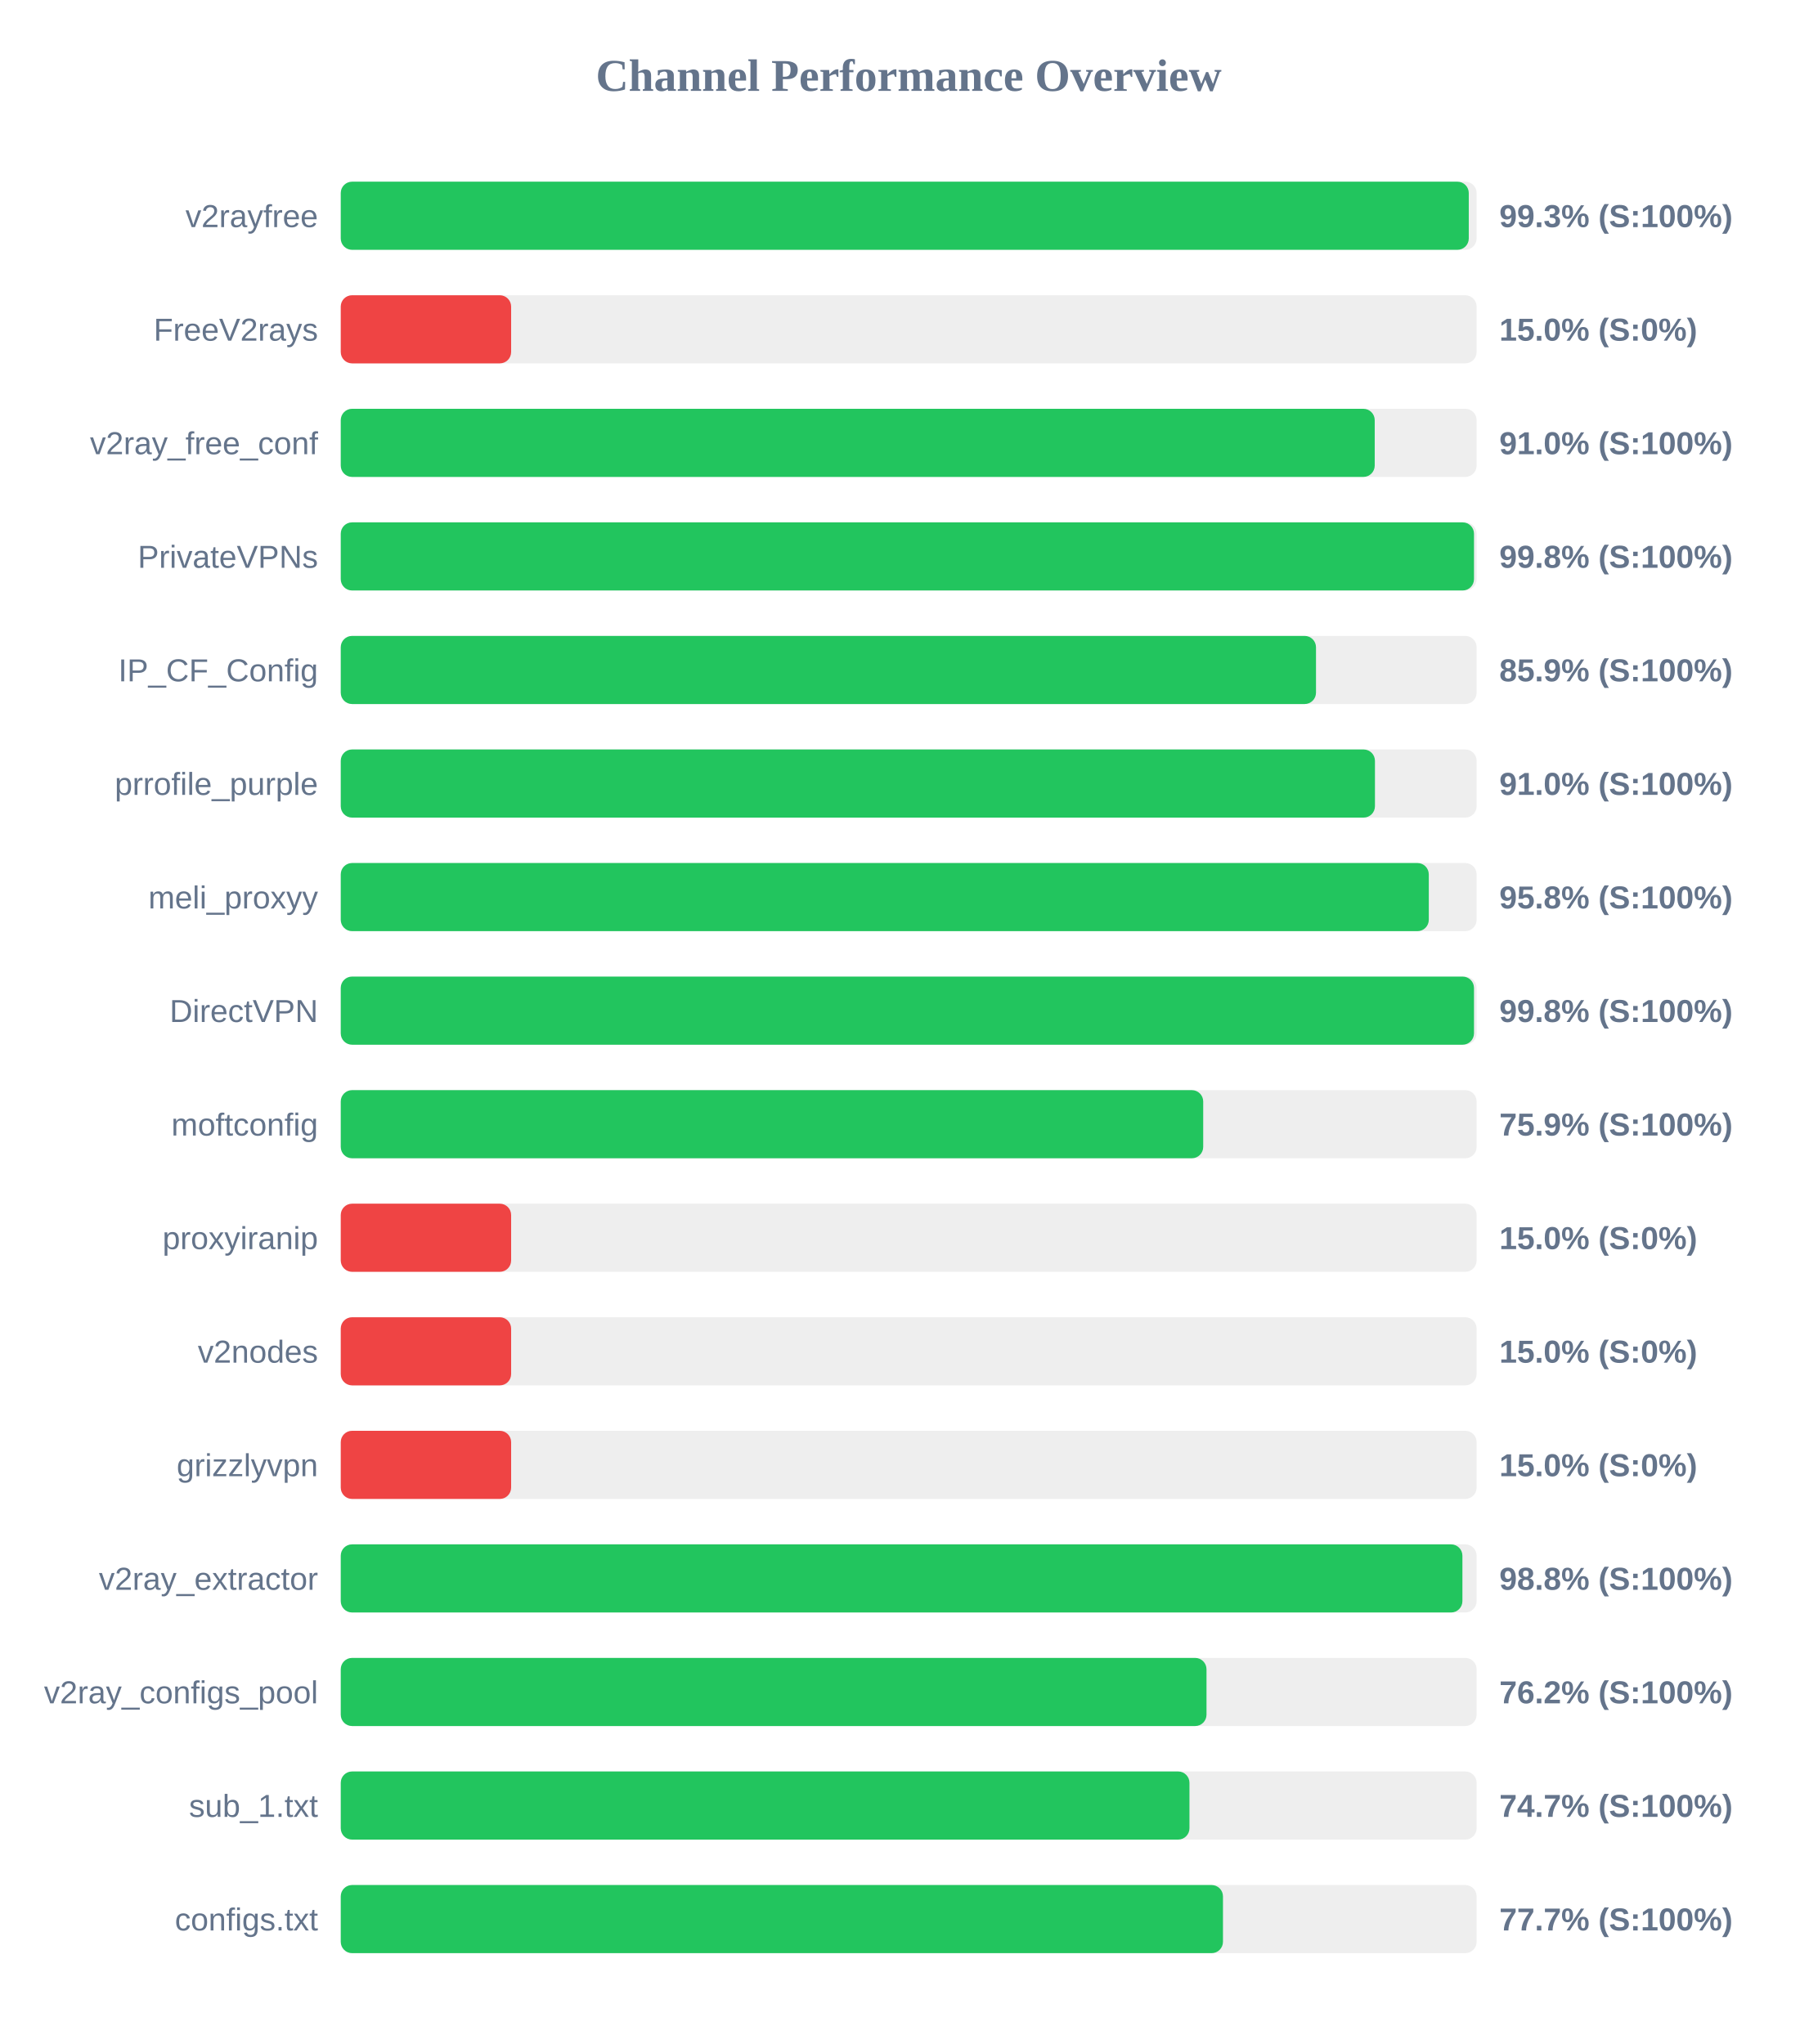
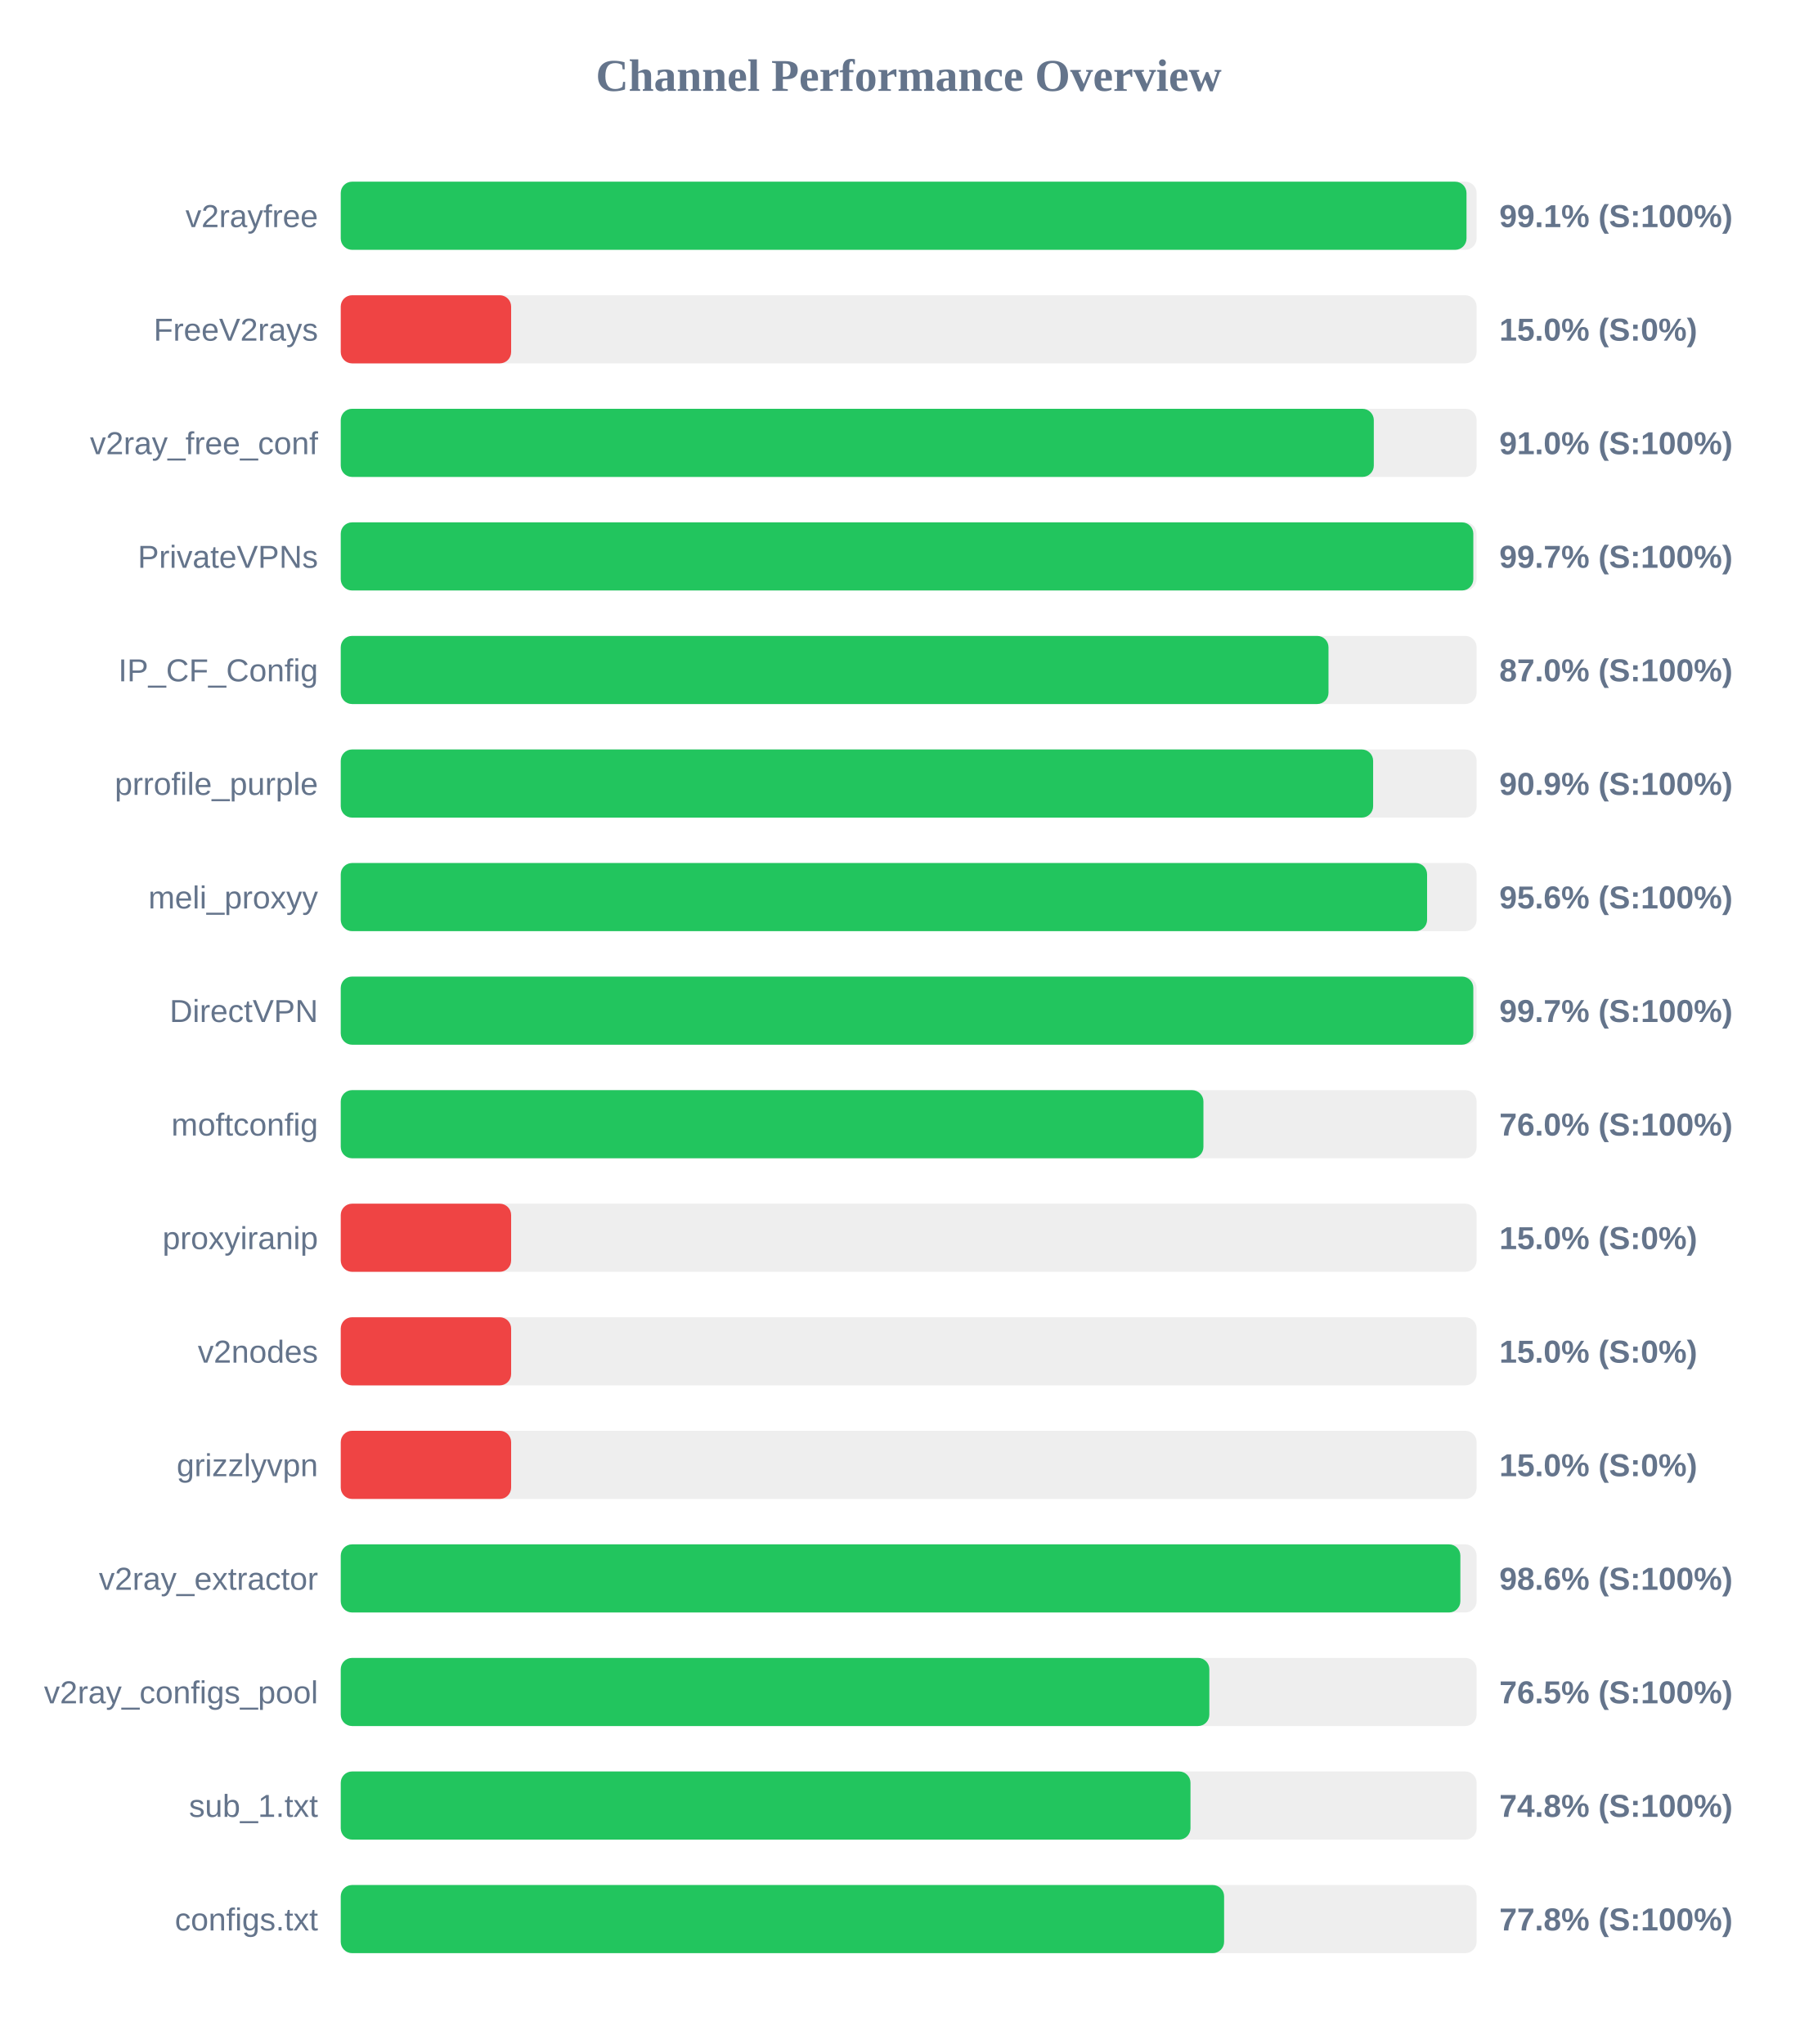
<svg xmlns="http://www.w3.org/2000/svg" width="800" height="900" version="1.1">
  <style>
        .row { font: 14px Arial; fill: #64748b; }
        .score { font: bold 14px Arial; fill: #64748b; }
    </style>
  <text x="400" y="40" text-anchor="middle" font-size="20px" font-weight="bold" fill="#64748b">Channel Performance Overview</text>
  <rect x="150" y="80" width="500" height="30" fill="#eee" rx="5" />
-   <rect x="150" y="80" width="496.55" height="30" fill="#22c55e" rx="5" />
+   <rect x="150" y="80" width="495.55" height="30" fill="#22c55e" rx="5" />
  <text x="140" y="100" text-anchor="end" class="row">v2rayfree</text>
-   <text x="660" y="100" text-anchor="start" class="score">99.3% (S:100%)</text>
+   <text x="660" y="100" text-anchor="start" class="score">99.1% (S:100%)</text>
  <rect x="150" y="130" width="500" height="30" fill="#eee" rx="5" />
  <rect x="150" y="130" width="75.0" height="30" fill="#ef4444" rx="5" />
  <text x="140" y="150" text-anchor="end" class="row">FreeV2rays</text>
  <text x="660" y="150" text-anchor="start" class="score">15.0% (S:0%)</text>
  <rect x="150" y="180" width="500" height="30" fill="#eee" rx="5" />
-   <rect x="150" y="180" width="455.15" height="30" fill="#22c55e" rx="5" />
+   <rect x="150" y="180" width="454.75" height="30" fill="#22c55e" rx="5" />
  <text x="140" y="200" text-anchor="end" class="row">v2ray_free_conf</text>
  <text x="660" y="200" text-anchor="start" class="score">91.0% (S:100%)</text>
  <rect x="150" y="230" width="500" height="30" fill="#eee" rx="5" />
-   <rect x="150" y="230" width="498.85" height="30" fill="#22c55e" rx="5" />
+   <rect x="150" y="230" width="498.55" height="30" fill="#22c55e" rx="5" />
  <text x="140" y="250" text-anchor="end" class="row">PrivateVPNs</text>
-   <text x="660" y="250" text-anchor="start" class="score">99.8% (S:100%)</text>
+   <text x="660" y="250" text-anchor="start" class="score">99.7% (S:100%)</text>
  <rect x="150" y="280" width="500" height="30" fill="#eee" rx="5" />
-   <rect x="150" y="280" width="429.3" height="30" fill="#22c55e" rx="5" />
+   <rect x="150" y="280" width="434.8" height="30" fill="#22c55e" rx="5" />
  <text x="140" y="300" text-anchor="end" class="row">IP_CF_Config</text>
-   <text x="660" y="300" text-anchor="start" class="score">85.9% (S:100%)</text>
+   <text x="660" y="300" text-anchor="start" class="score">87.0% (S:100%)</text>
  <rect x="150" y="330" width="500" height="30" fill="#eee" rx="5" />
-   <rect x="150" y="330" width="455.25" height="30" fill="#22c55e" rx="5" />
+   <rect x="150" y="330" width="454.45" height="30" fill="#22c55e" rx="5" />
  <text x="140" y="350" text-anchor="end" class="row">prrofile_purple</text>
-   <text x="660" y="350" text-anchor="start" class="score">91.0% (S:100%)</text>
+   <text x="660" y="350" text-anchor="start" class="score">90.9% (S:100%)</text>
  <rect x="150" y="380" width="500" height="30" fill="#eee" rx="5" />
-   <rect x="150" y="380" width="478.95" height="30" fill="#22c55e" rx="5" />
+   <rect x="150" y="380" width="478.2" height="30" fill="#22c55e" rx="5" />
  <text x="140" y="400" text-anchor="end" class="row">meli_proxyy</text>
-   <text x="660" y="400" text-anchor="start" class="score">95.8% (S:100%)</text>
+   <text x="660" y="400" text-anchor="start" class="score">95.6% (S:100%)</text>
  <rect x="150" y="430" width="500" height="30" fill="#eee" rx="5" />
-   <rect x="150" y="430" width="498.85" height="30" fill="#22c55e" rx="5" />
+   <rect x="150" y="430" width="498.55" height="30" fill="#22c55e" rx="5" />
  <text x="140" y="450" text-anchor="end" class="row">DirectVPN</text>
-   <text x="660" y="450" text-anchor="start" class="score">99.8% (S:100%)</text>
+   <text x="660" y="450" text-anchor="start" class="score">99.7% (S:100%)</text>
  <rect x="150" y="480" width="500" height="30" fill="#eee" rx="5" />
-   <rect x="150" y="480" width="379.65" height="30" fill="#22c55e" rx="5" />
+   <rect x="150" y="480" width="379.75" height="30" fill="#22c55e" rx="5" />
  <text x="140" y="500" text-anchor="end" class="row">moftconfig</text>
-   <text x="660" y="500" text-anchor="start" class="score">75.9% (S:100%)</text>
+   <text x="660" y="500" text-anchor="start" class="score">76.0% (S:100%)</text>
  <rect x="150" y="530" width="500" height="30" fill="#eee" rx="5" />
  <rect x="150" y="530" width="75.0" height="30" fill="#ef4444" rx="5" />
  <text x="140" y="550" text-anchor="end" class="row">proxyiranip</text>
  <text x="660" y="550" text-anchor="start" class="score">15.0% (S:0%)</text>
  <rect x="150" y="580" width="500" height="30" fill="#eee" rx="5" />
  <rect x="150" y="580" width="75.0" height="30" fill="#ef4444" rx="5" />
  <text x="140" y="600" text-anchor="end" class="row">v2nodes</text>
  <text x="660" y="600" text-anchor="start" class="score">15.0% (S:0%)</text>
  <rect x="150" y="630" width="500" height="30" fill="#eee" rx="5" />
  <rect x="150" y="630" width="75.0" height="30" fill="#ef4444" rx="5" />
  <text x="140" y="650" text-anchor="end" class="row">grizzlyvpn</text>
  <text x="660" y="650" text-anchor="start" class="score">15.0% (S:0%)</text>
  <rect x="150" y="680" width="500" height="30" fill="#eee" rx="5" />
-   <rect x="150" y="680" width="493.75" height="30" fill="#22c55e" rx="5" />
+   <rect x="150" y="680" width="492.85" height="30" fill="#22c55e" rx="5" />
  <text x="140" y="700" text-anchor="end" class="row">v2ray_extractor</text>
-   <text x="660" y="700" text-anchor="start" class="score">98.8% (S:100%)</text>
+   <text x="660" y="700" text-anchor="start" class="score">98.6% (S:100%)</text>
  <rect x="150" y="730" width="500" height="30" fill="#eee" rx="5" />
-   <rect x="150" y="730" width="381.1" height="30" fill="#22c55e" rx="5" />
+   <rect x="150" y="730" width="382.35" height="30" fill="#22c55e" rx="5" />
  <text x="140" y="750" text-anchor="end" class="row">v2ray_configs_pool</text>
-   <text x="660" y="750" text-anchor="start" class="score">76.2% (S:100%)</text>
+   <text x="660" y="750" text-anchor="start" class="score">76.5% (S:100%)</text>
  <rect x="150" y="780" width="500" height="30" fill="#eee" rx="5" />
-   <rect x="150" y="780" width="373.6" height="30" fill="#22c55e" rx="5" />
+   <rect x="150" y="780" width="374.05" height="30" fill="#22c55e" rx="5" />
  <text x="140" y="800" text-anchor="end" class="row">sub_1.txt</text>
-   <text x="660" y="800" text-anchor="start" class="score">74.7% (S:100%)</text>
+   <text x="660" y="800" text-anchor="start" class="score">74.8% (S:100%)</text>
  <rect x="150" y="830" width="500" height="30" fill="#eee" rx="5" />
-   <rect x="150" y="830" width="388.35" height="30" fill="#22c55e" rx="5" />
+   <rect x="150" y="830" width="388.85" height="30" fill="#22c55e" rx="5" />
  <text x="140" y="850" text-anchor="end" class="row">configs.txt</text>
-   <text x="660" y="850" text-anchor="start" class="score">77.7% (S:100%)</text>
+   <text x="660" y="850" text-anchor="start" class="score">77.8% (S:100%)</text>
</svg>
